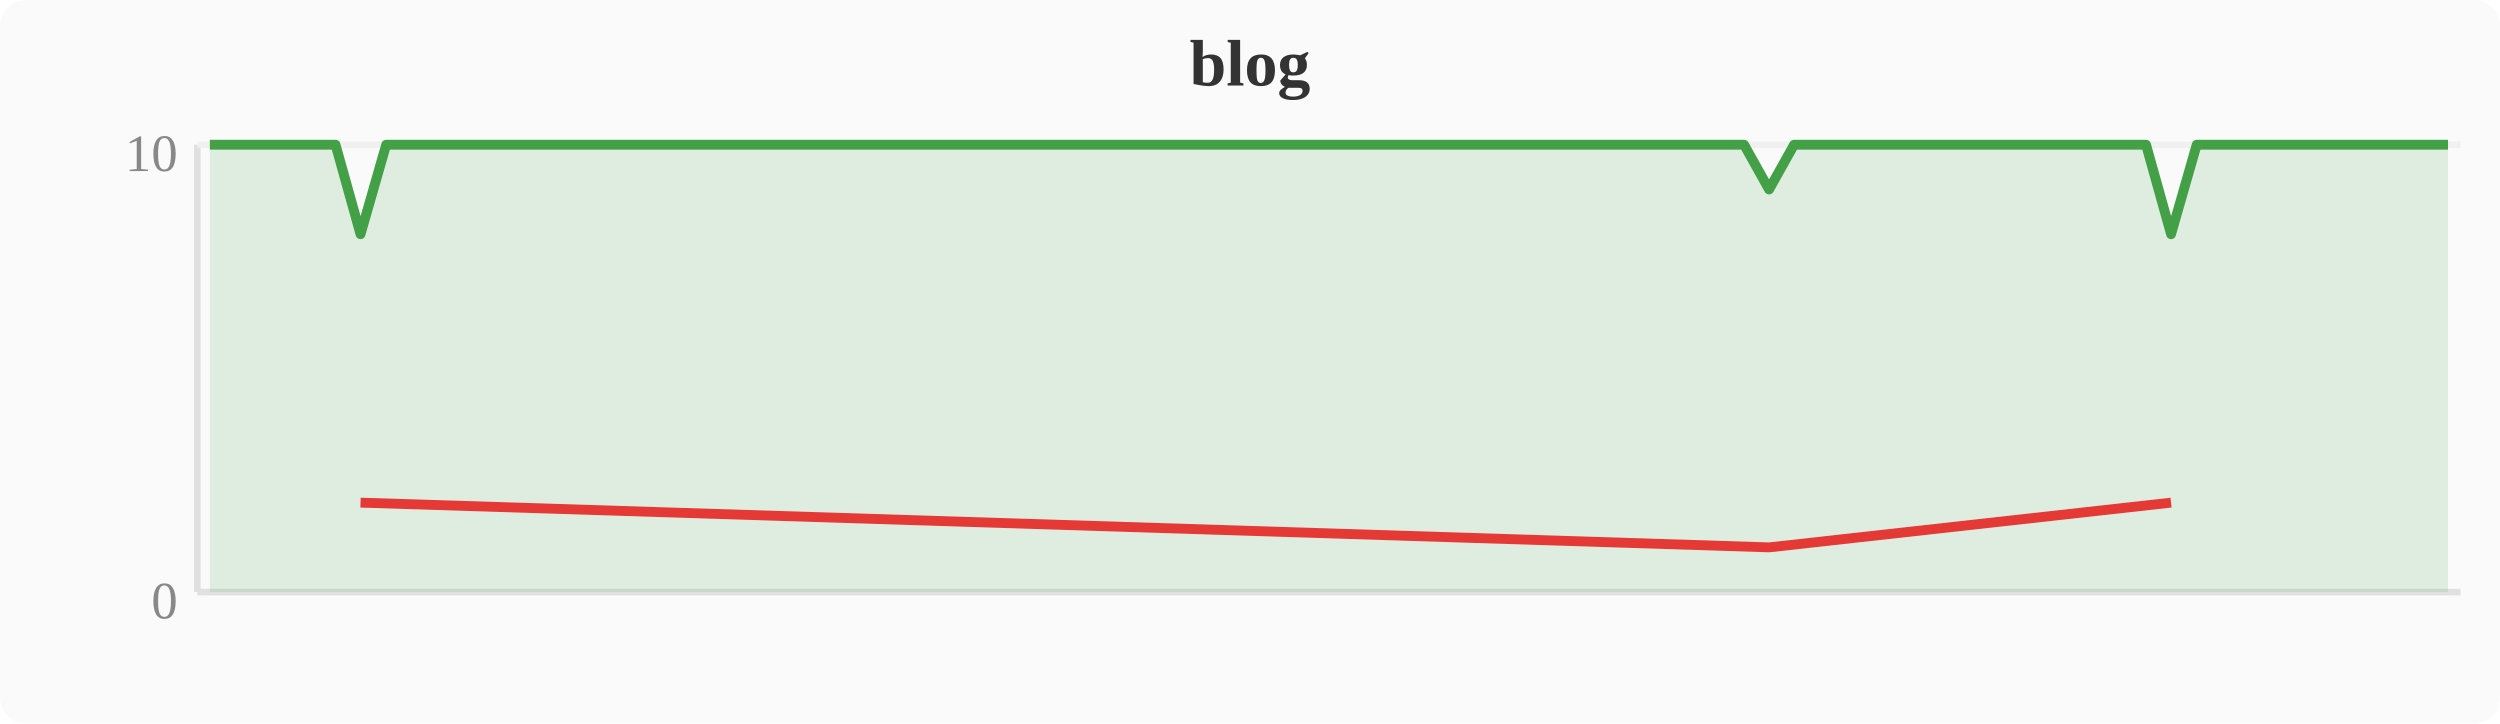
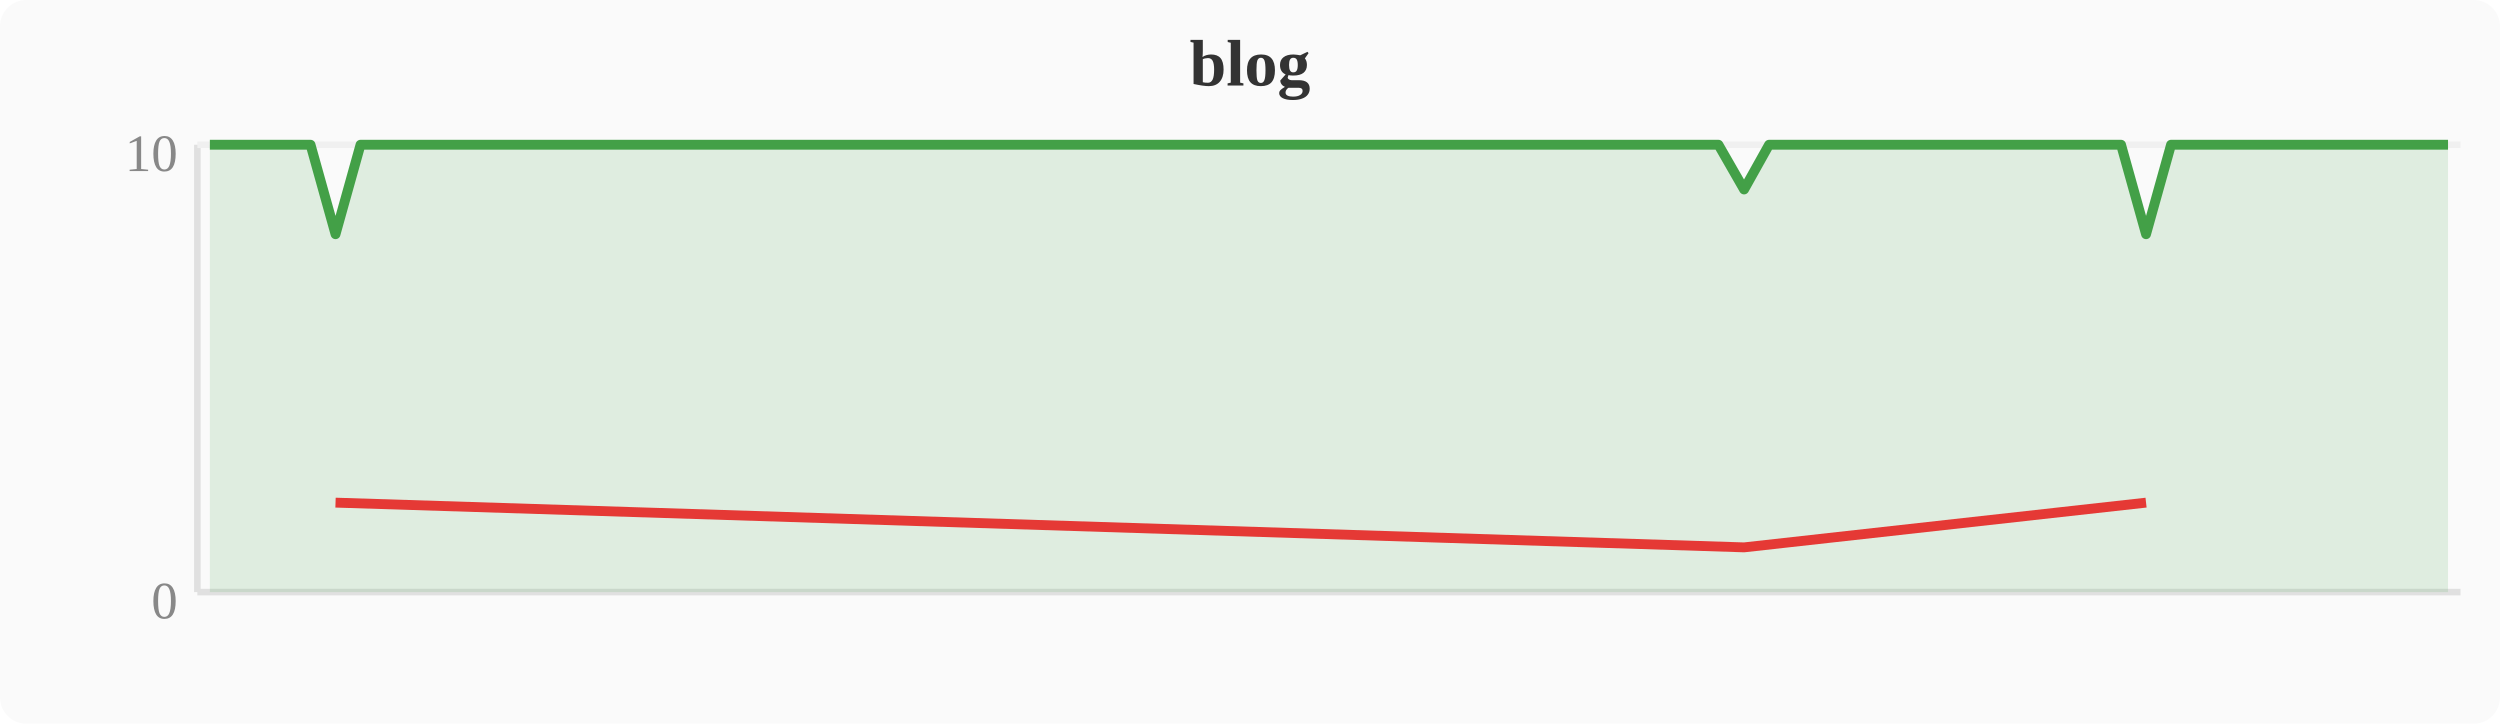
<svg xmlns="http://www.w3.org/2000/svg" width="380" height="110" viewBox="0 0 380 110">
  <rect width="380" height="110" fill="#fafafa" rx="4" />
  <text x="190" y="13" text-anchor="middle" font-size="10" font-weight="bold" fill="#333">blog</text>
  <line x1="30" y1="22" x2="30" y2="90" stroke="#e0e0e0" stroke-width="1" />
  <line x1="30" y1="90" x2="374" y2="90" stroke="#e0e0e0" stroke-width="1" />
  <line x1="30" y1="22" x2="374" y2="22" stroke="#f0f0f0" stroke-width="1" />
  <text x="27" y="94" text-anchor="end" font-size="8" fill="#888">0</text>
  <text x="27" y="26" text-anchor="end" font-size="8" fill="#888">10</text>
-   <polygon points="31.9,22.0 35.7,22.0 39.6,22.0 43.4,22.0 47.2,22.0 51.0,22.0 54.8,35.6 58.7,22.0 62.5,22.0 66.3,22.0 70.1,22.0 74.0,22.0 77.8,22.0 81.6,22.0 85.4,22.0 89.2,22.0 93.1,22.0 96.9,22.0 100.7,22.0 104.5,22.0 108.4,22.0 112.2,22.0 116.0,22.0 119.8,22.0 123.6,22.0 127.5,22.0 131.3,22.0 135.1,22.0 138.9,22.0 142.8,22.0 146.6,22.0 150.4,22.0 154.2,22.0 158.0,22.0 161.9,22.0 165.7,22.0 169.5,22.0 173.3,22.0 177.2,22.0 181.0,22.0 184.8,22.0 188.6,22.0 192.4,22.0 196.3,22.0 200.1,22.0 203.9,22.0 207.7,22.0 211.6,22.0 215.4,22.0 219.2,22.0 223.0,22.0 226.8,22.0 230.7,22.0 234.5,22.0 238.3,22.0 242.1,22.0 246.0,22.0 249.8,22.0 253.6,22.0 257.4,22.0 261.2,22.0 265.1,22.0 268.9,28.8 272.7,22.0 276.5,22.0 280.4,22.0 284.2,22.0 288.0,22.0 291.8,22.0 295.6,22.0 299.5,22.0 303.3,22.0 307.1,22.0 310.9,22.0 314.8,22.0 318.6,22.0 322.4,22.0 326.2,22.0 330.0,35.6 333.9,22.0 337.7,22.0 341.5,22.0 345.3,22.0 349.2,22.0 353.0,22.0 356.8,22.0 360.6,22.0 364.4,22.0 368.3,22.0 372.1,22.0 372.1,90 31.9,90" fill="#43a047" opacity="0.15" />
-   <polyline points="31.9,22.0 35.7,22.0 39.6,22.0 43.4,22.0 47.2,22.0 51.0,22.0 54.8,35.6 58.7,22.0 62.5,22.0 66.3,22.0 70.1,22.0 74.0,22.0 77.8,22.0 81.6,22.0 85.4,22.0 89.2,22.0 93.1,22.0 96.9,22.0 100.7,22.0 104.5,22.0 108.4,22.0 112.2,22.0 116.0,22.0 119.8,22.0 123.6,22.0 127.5,22.0 131.3,22.0 135.1,22.0 138.9,22.0 142.8,22.0 146.6,22.0 150.4,22.0 154.2,22.0 158.0,22.0 161.9,22.0 165.7,22.0 169.5,22.0 173.3,22.0 177.2,22.0 181.0,22.0 184.8,22.0 188.6,22.0 192.4,22.0 196.3,22.0 200.1,22.0 203.9,22.0 207.7,22.0 211.6,22.0 215.4,22.0 219.2,22.0 223.0,22.0 226.8,22.0 230.7,22.0 234.5,22.0 238.3,22.0 242.1,22.0 246.0,22.0 249.8,22.0 253.6,22.0 257.4,22.0 261.2,22.0 265.1,22.0 268.9,28.8 272.7,22.0 276.5,22.0 280.4,22.0 284.2,22.0 288.0,22.0 291.8,22.0 295.6,22.0 299.5,22.0 303.3,22.0 307.1,22.0 310.9,22.0 314.8,22.0 318.6,22.0 322.4,22.0 326.2,22.0 330.0,35.6 333.9,22.0 337.7,22.0 341.5,22.0 345.3,22.0 349.2,22.0 353.0,22.0 356.8,22.0 360.6,22.0 364.4,22.0 368.3,22.0 372.1,22.0" fill="none" stroke="#43a047" stroke-width="1.5" stroke-linejoin="round" />
-   <polyline points="54.8,76.4 268.9,83.2 330.0,76.4" fill="none" stroke="#e53935" stroke-width="1.5" stroke-linejoin="round" />
+   <polygon points="31.9,22.0 35.7,22.0 39.6,22.0 43.4,22.0 47.2,22.0 51.0,35.6 54.8,22.0 58.7,22.0 62.5,22.0 66.3,22.0 70.1,22.0 74.0,22.0 77.8,22.0 81.6,22.0 85.4,22.0 89.2,22.0 93.1,22.0 96.9,22.0 100.7,22.0 104.5,22.0 108.4,22.0 112.2,22.0 116.0,22.0 119.8,22.0 123.6,22.0 127.5,22.0 131.3,22.0 135.1,22.0 138.9,22.0 142.8,22.0 146.6,22.0 150.4,22.0 154.2,22.0 158.0,22.0 161.9,22.0 165.7,22.0 169.5,22.0 173.3,22.0 177.2,22.0 181.0,22.0 184.8,22.0 188.6,22.0 192.4,22.0 196.3,22.0 200.1,22.0 203.9,22.0 207.7,22.0 211.6,22.0 215.4,22.0 219.2,22.0 223.0,22.0 226.8,22.0 230.7,22.0 234.5,22.0 238.3,22.0 242.1,22.0 246.0,22.0 249.8,22.0 253.6,22.0 257.4,22.0 261.2,22.0 265.1,28.8 268.9,22.0 272.7,22.0 276.5,22.0 280.4,22.0 284.2,22.0 288.0,22.0 291.8,22.0 295.6,22.0 299.5,22.0 303.3,22.0 307.1,22.0 310.9,22.0 314.8,22.0 318.6,22.0 322.4,22.0 326.2,35.6 330.0,22.0 333.9,22.0 337.7,22.0 341.5,22.0 345.3,22.0 349.2,22.0 353.0,22.0 356.8,22.0 360.6,22.0 364.4,22.0 368.3,22.0 372.1,22.0 372.1,90 31.9,90" fill="#43a047" opacity="0.15" />
+   <polyline points="31.9,22.0 35.7,22.0 39.6,22.0 43.4,22.0 47.2,22.0 51.0,35.6 54.8,22.0 58.7,22.0 62.5,22.0 66.3,22.0 70.1,22.0 74.0,22.0 77.8,22.0 81.6,22.0 85.4,22.0 89.2,22.0 93.1,22.0 96.9,22.0 100.7,22.0 104.5,22.0 108.4,22.0 112.2,22.0 116.0,22.0 119.8,22.0 123.6,22.0 127.5,22.0 131.3,22.0 135.1,22.0 138.9,22.0 142.8,22.0 146.6,22.0 150.4,22.0 154.2,22.0 158.0,22.0 161.9,22.0 165.7,22.0 169.5,22.0 173.3,22.0 177.2,22.0 181.0,22.0 184.8,22.0 188.6,22.0 192.4,22.0 196.3,22.0 200.1,22.0 203.9,22.0 207.7,22.0 211.6,22.0 215.4,22.0 219.2,22.0 223.0,22.0 226.8,22.0 230.7,22.0 234.5,22.0 238.3,22.0 242.1,22.0 246.0,22.0 249.8,22.0 253.6,22.0 257.4,22.0 261.2,22.0 265.1,28.8 268.9,22.0 272.7,22.0 276.5,22.0 280.4,22.0 284.2,22.0 288.0,22.0 291.8,22.0 295.6,22.0 299.5,22.0 303.3,22.0 307.1,22.0 310.9,22.0 314.8,22.0 318.6,22.0 322.4,22.0 326.2,35.6 330.0,22.0 333.9,22.0 337.7,22.0 341.5,22.0 345.3,22.0 349.2,22.0 353.0,22.0 356.8,22.0 360.6,22.0 364.4,22.0 368.3,22.0 372.1,22.0" fill="none" stroke="#43a047" stroke-width="1.5" stroke-linejoin="round" />
+   <polyline points="51.0,76.4 265.1,83.2 326.2,76.4" fill="none" stroke="#e53935" stroke-width="1.5" stroke-linejoin="round" />
</svg>
